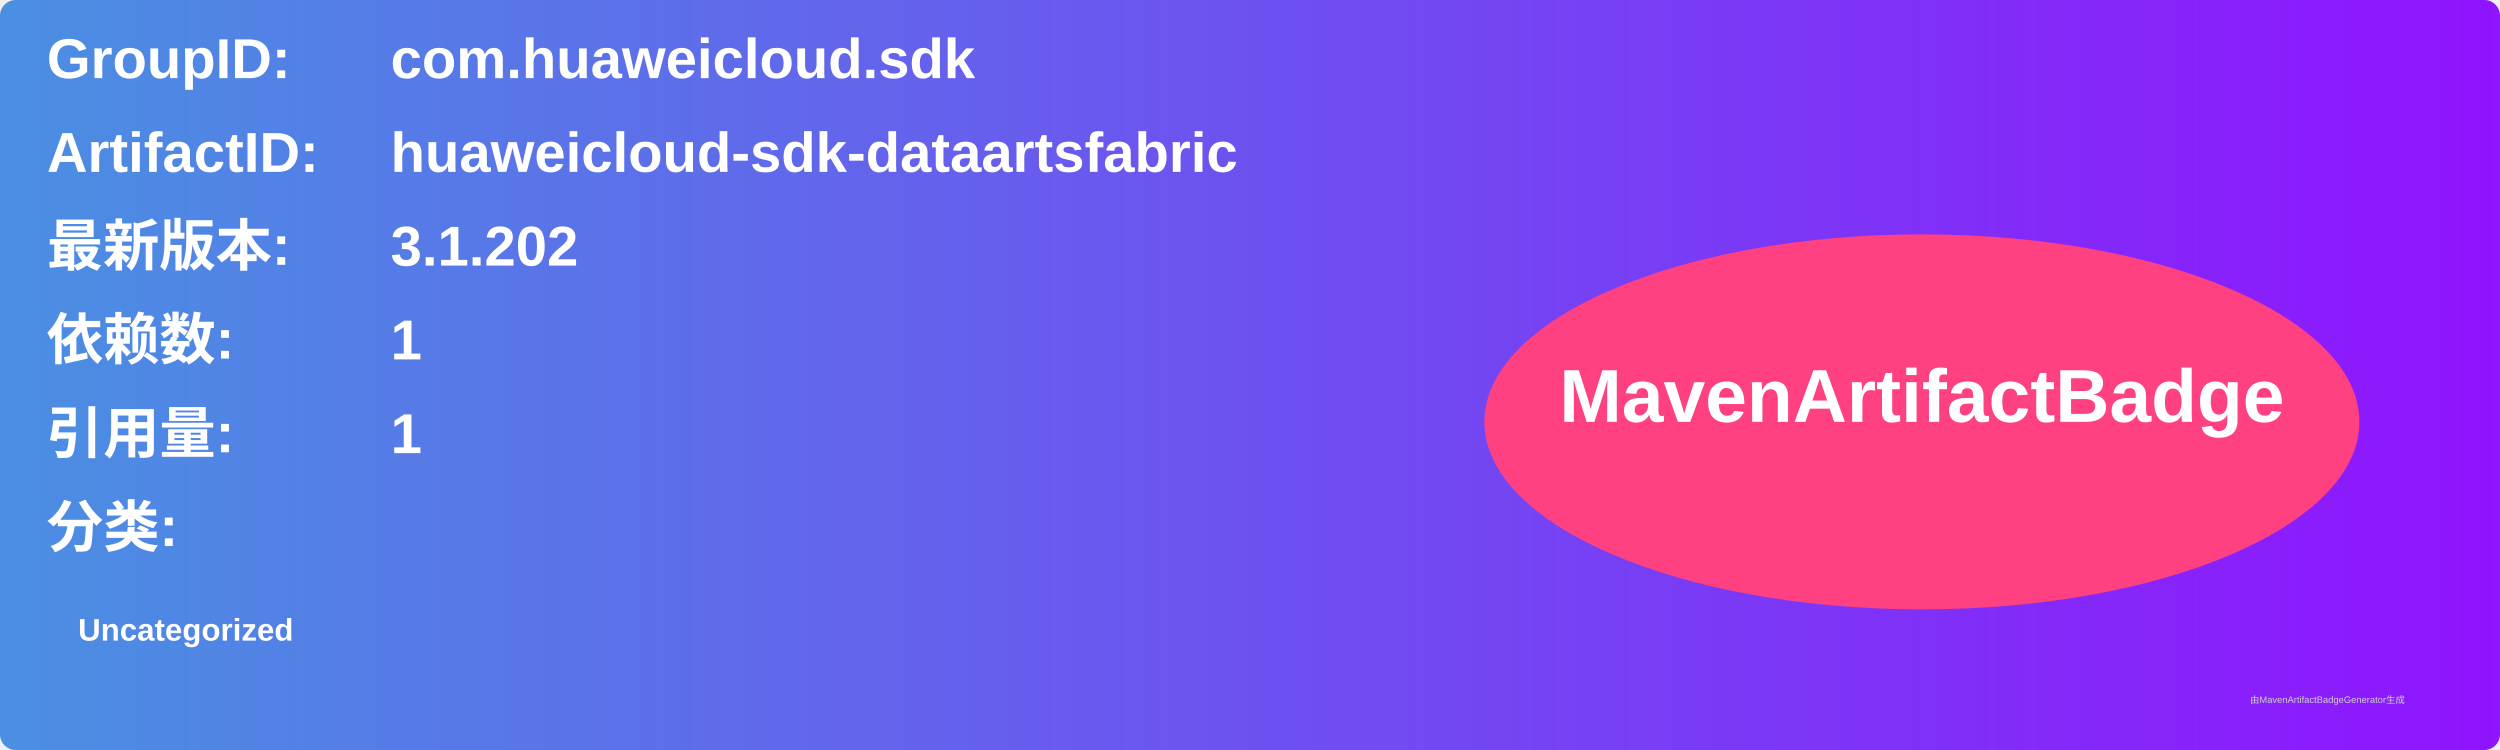
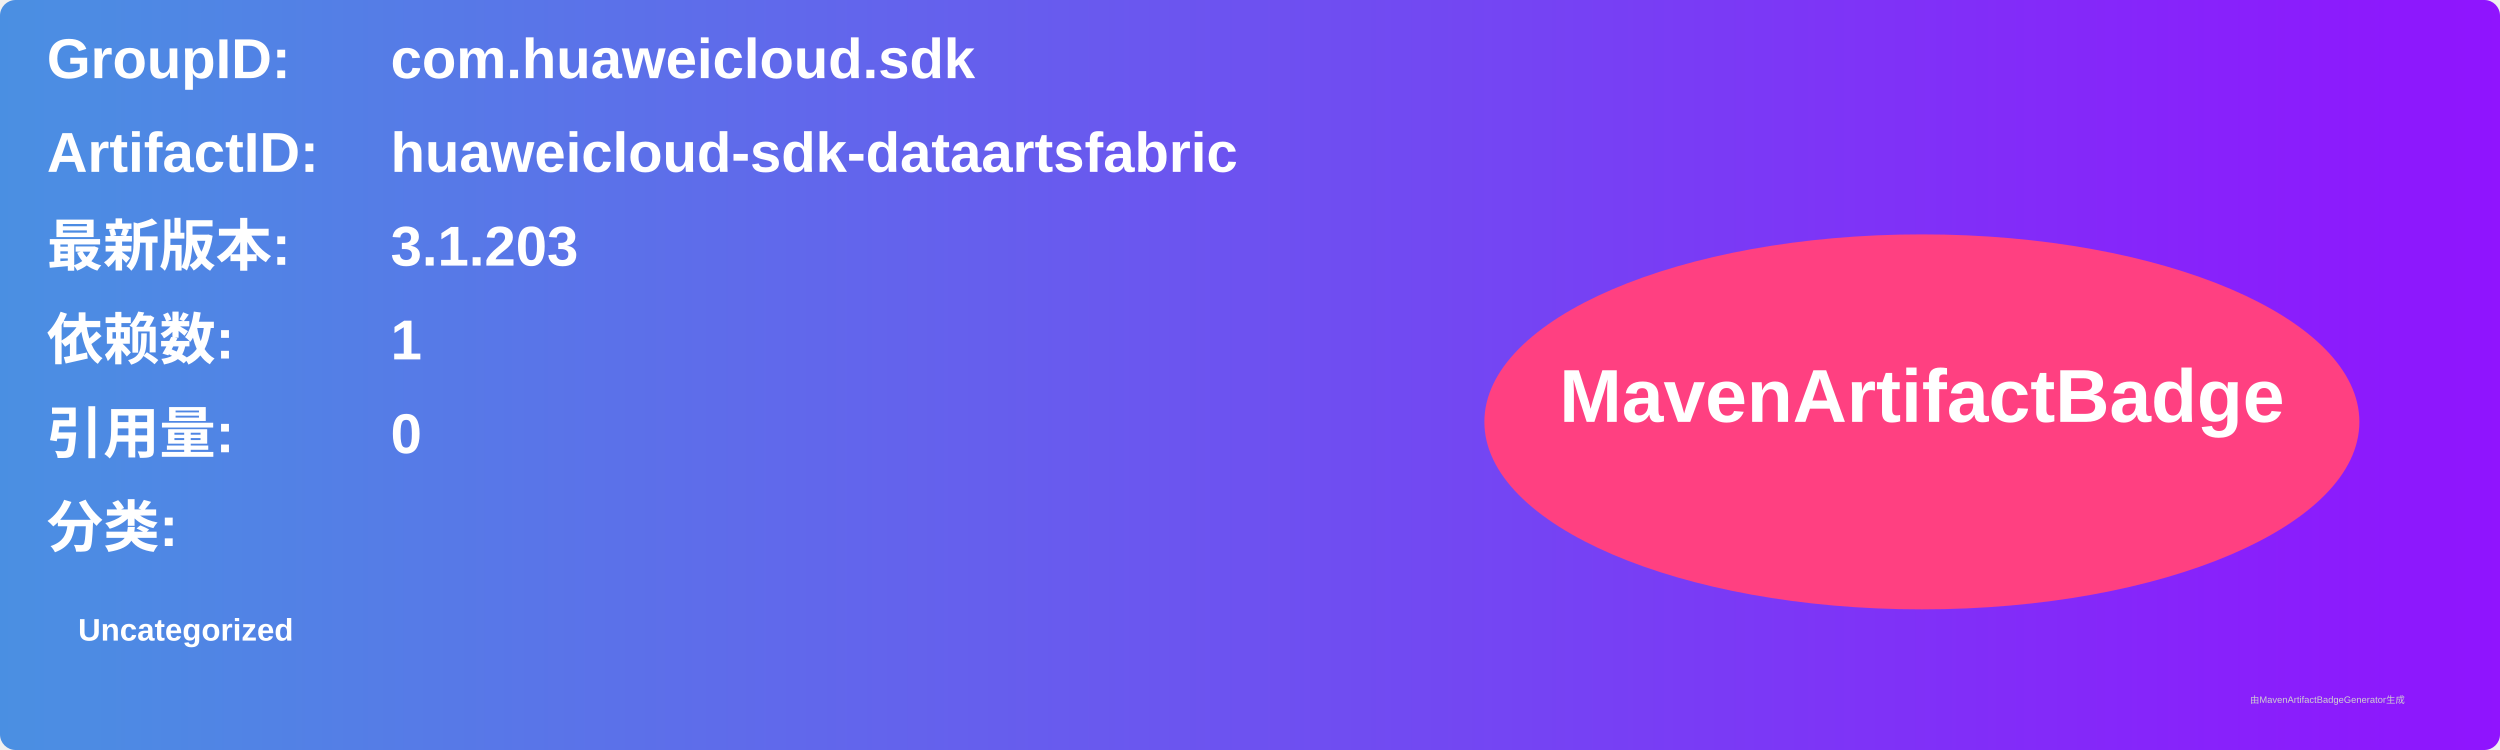
<svg xmlns="http://www.w3.org/2000/svg" width="800" height="240" viewBox="0 0 800 240">
  <linearGradient id="grad" x1="0%" y1="0%" x2="100%" y2="0%">
    <stop offset="0%" stop-color="#4a90e2" />
    <stop offset="100%" stop-color="#9013fe" />
  </linearGradient>
  <rect width="100%" height="100%" rx="5" ry="5" fill="url(#grad)" />
  <g transform="translate(15, 15)">
    <text x="0" y="10" font-family="Arial" font-size="18" fill="white" font-weight="bold" width="260">GroupID:</text>
    <text x="110" y="10" font-family="Arial" font-size="18" fill="white" font-weight="bold" width="460">com.huaweicloud.sdk</text>
    <text x="0" y="40" font-family="Arial" font-size="18" fill="white" font-weight="bold" width="260">ArtifactID:</text>
    <text x="110" y="40" font-family="Arial" font-size="18" fill="white" font-weight="bold" width="460">huaweicloud-sdk-dataartsfabric</text>
    <text x="0" y="70" font-family="Arial" font-size="18" fill="white" font-weight="bold">最新版本:</text>
    <text x="110" y="70" font-family="Arial" font-size="18" fill="white" font-weight="bold">
-       <tspan font-weight="bold">3.1.202</tspan>
+       <tspan font-weight="bold">3.1.203</tspan>
    </text>
    <text x="0" y="100" font-family="Arial" font-size="18" fill="white" font-weight="bold">依赖数: </text>
    <text x="110" y="100" font-family="Arial" font-size="18" fill="white">
      <tspan font-weight="bold">1</tspan>
    </text>
    <text x="0" y="130" font-family="Arial" font-size="18" fill="white" font-weight="bold">引用量: </text>
    <text x="110" y="130" font-family="Arial" font-size="18" fill="white">
-       <tspan font-weight="bold">1</tspan>
+       <tspan font-weight="bold">0</tspan>
    </text>
    <text x="0" y="160" font-family="Arial" font-size="18" fill="white" font-weight="bold">分类:</text>
    <text x="10" y="190" font-family="Arial" font-size="10" fill="white">
      <tspan font-weight="bold">Uncategorized</tspan>
    </text>
    <ellipse cx="600" cy="120" rx="140" ry="60" fill="#ff4081" />
    <text x="600" y="120" text-anchor="middle" font-family="Arial" font-size="24" fill="white" font-weight="bold">MavenArtifactBadge</text>
  </g>
  <text x="720" y="225" font-family="Arial" font-size="3" fill="#d0d0d0">由MavenArtifactBadgeGenerator生成</text>
</svg>
